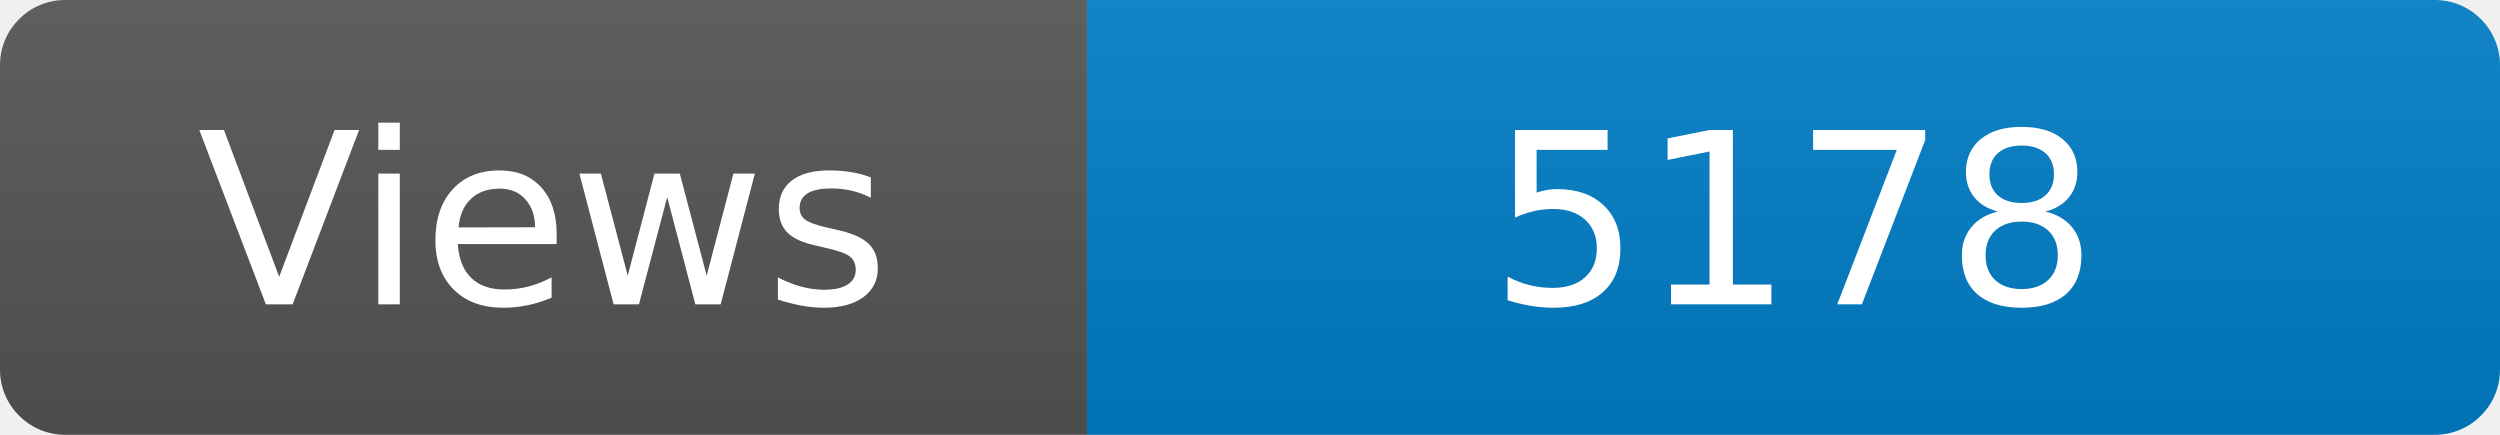
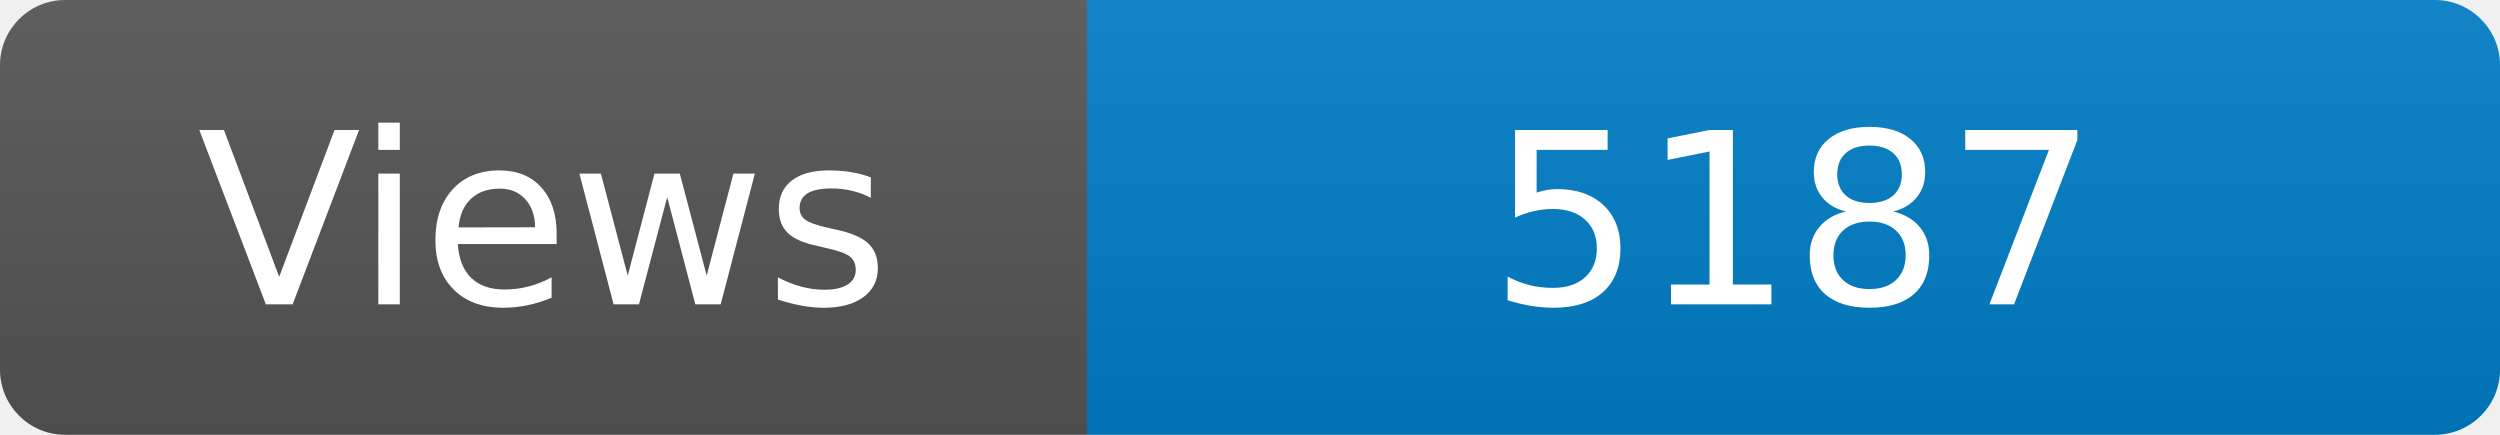
<svg xmlns="http://www.w3.org/2000/svg" width="115" height="20" role="img" aria-label="Maintained?: yes">
  <linearGradient id="s" x2="0" y2="100%">
    <stop offset="0" stop-color="#bbb" stop-opacity=".1" />
    <stop offset="1" stop-opacity=".1" />
  </linearGradient>
  <clipPath id="r">
    <rect width="115" height="20" rx="3" fill="#fff" />
  </clipPath>
  <g clip-path="url(#r)">
    <rect width="50" height="20" fill="#555" />
    <rect x="50" width="160" height="20" fill="#007ec6" />
    <rect width="115" height="20" fill="url(#s)" />
  </g>
  <g fill="#fff" text-anchor="middle" font-family="Verdana,Geneva,DejaVu Sans,sans-serif" font-size="110">
    <text x="250" y="140" transform="scale(.1)" fill="#fff">Views</text>
-     <text x="825" y="140" transform="scale(.1)" fill="#fff">5178</text>
+     <text x="825" y="140" transform="scale(.1)" fill="#fff">5187</text>
  </g>
</svg>
